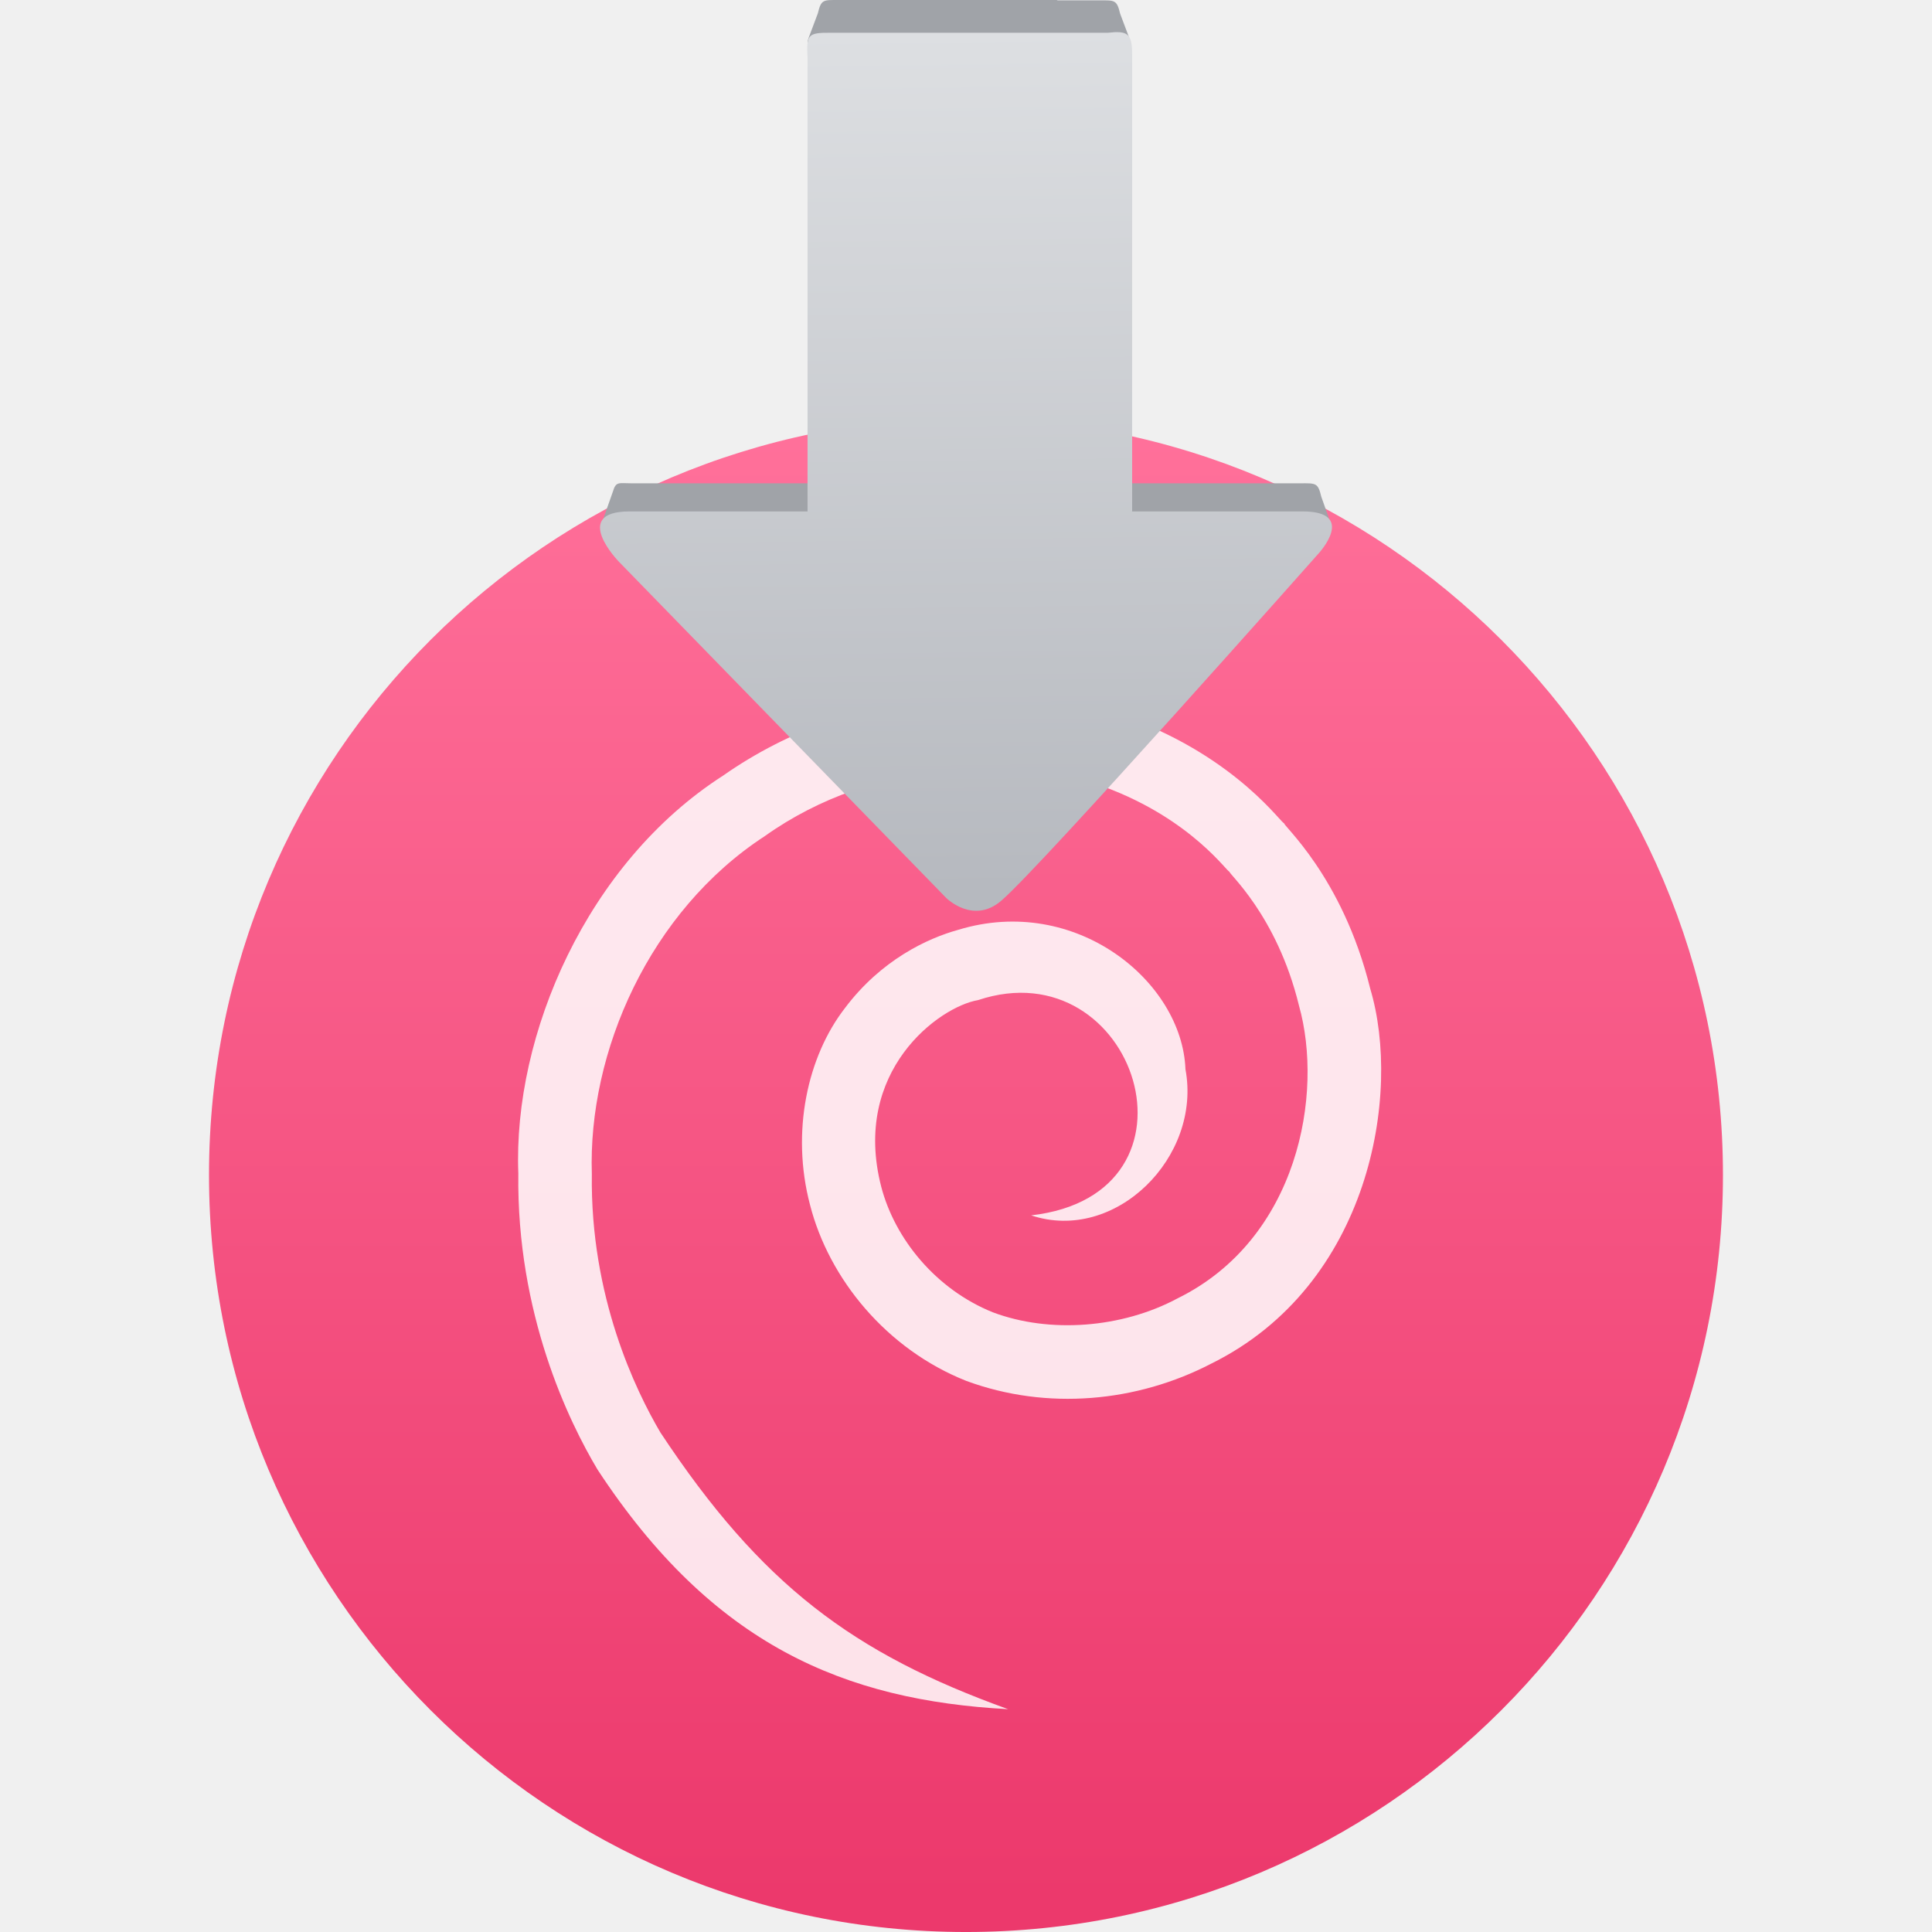
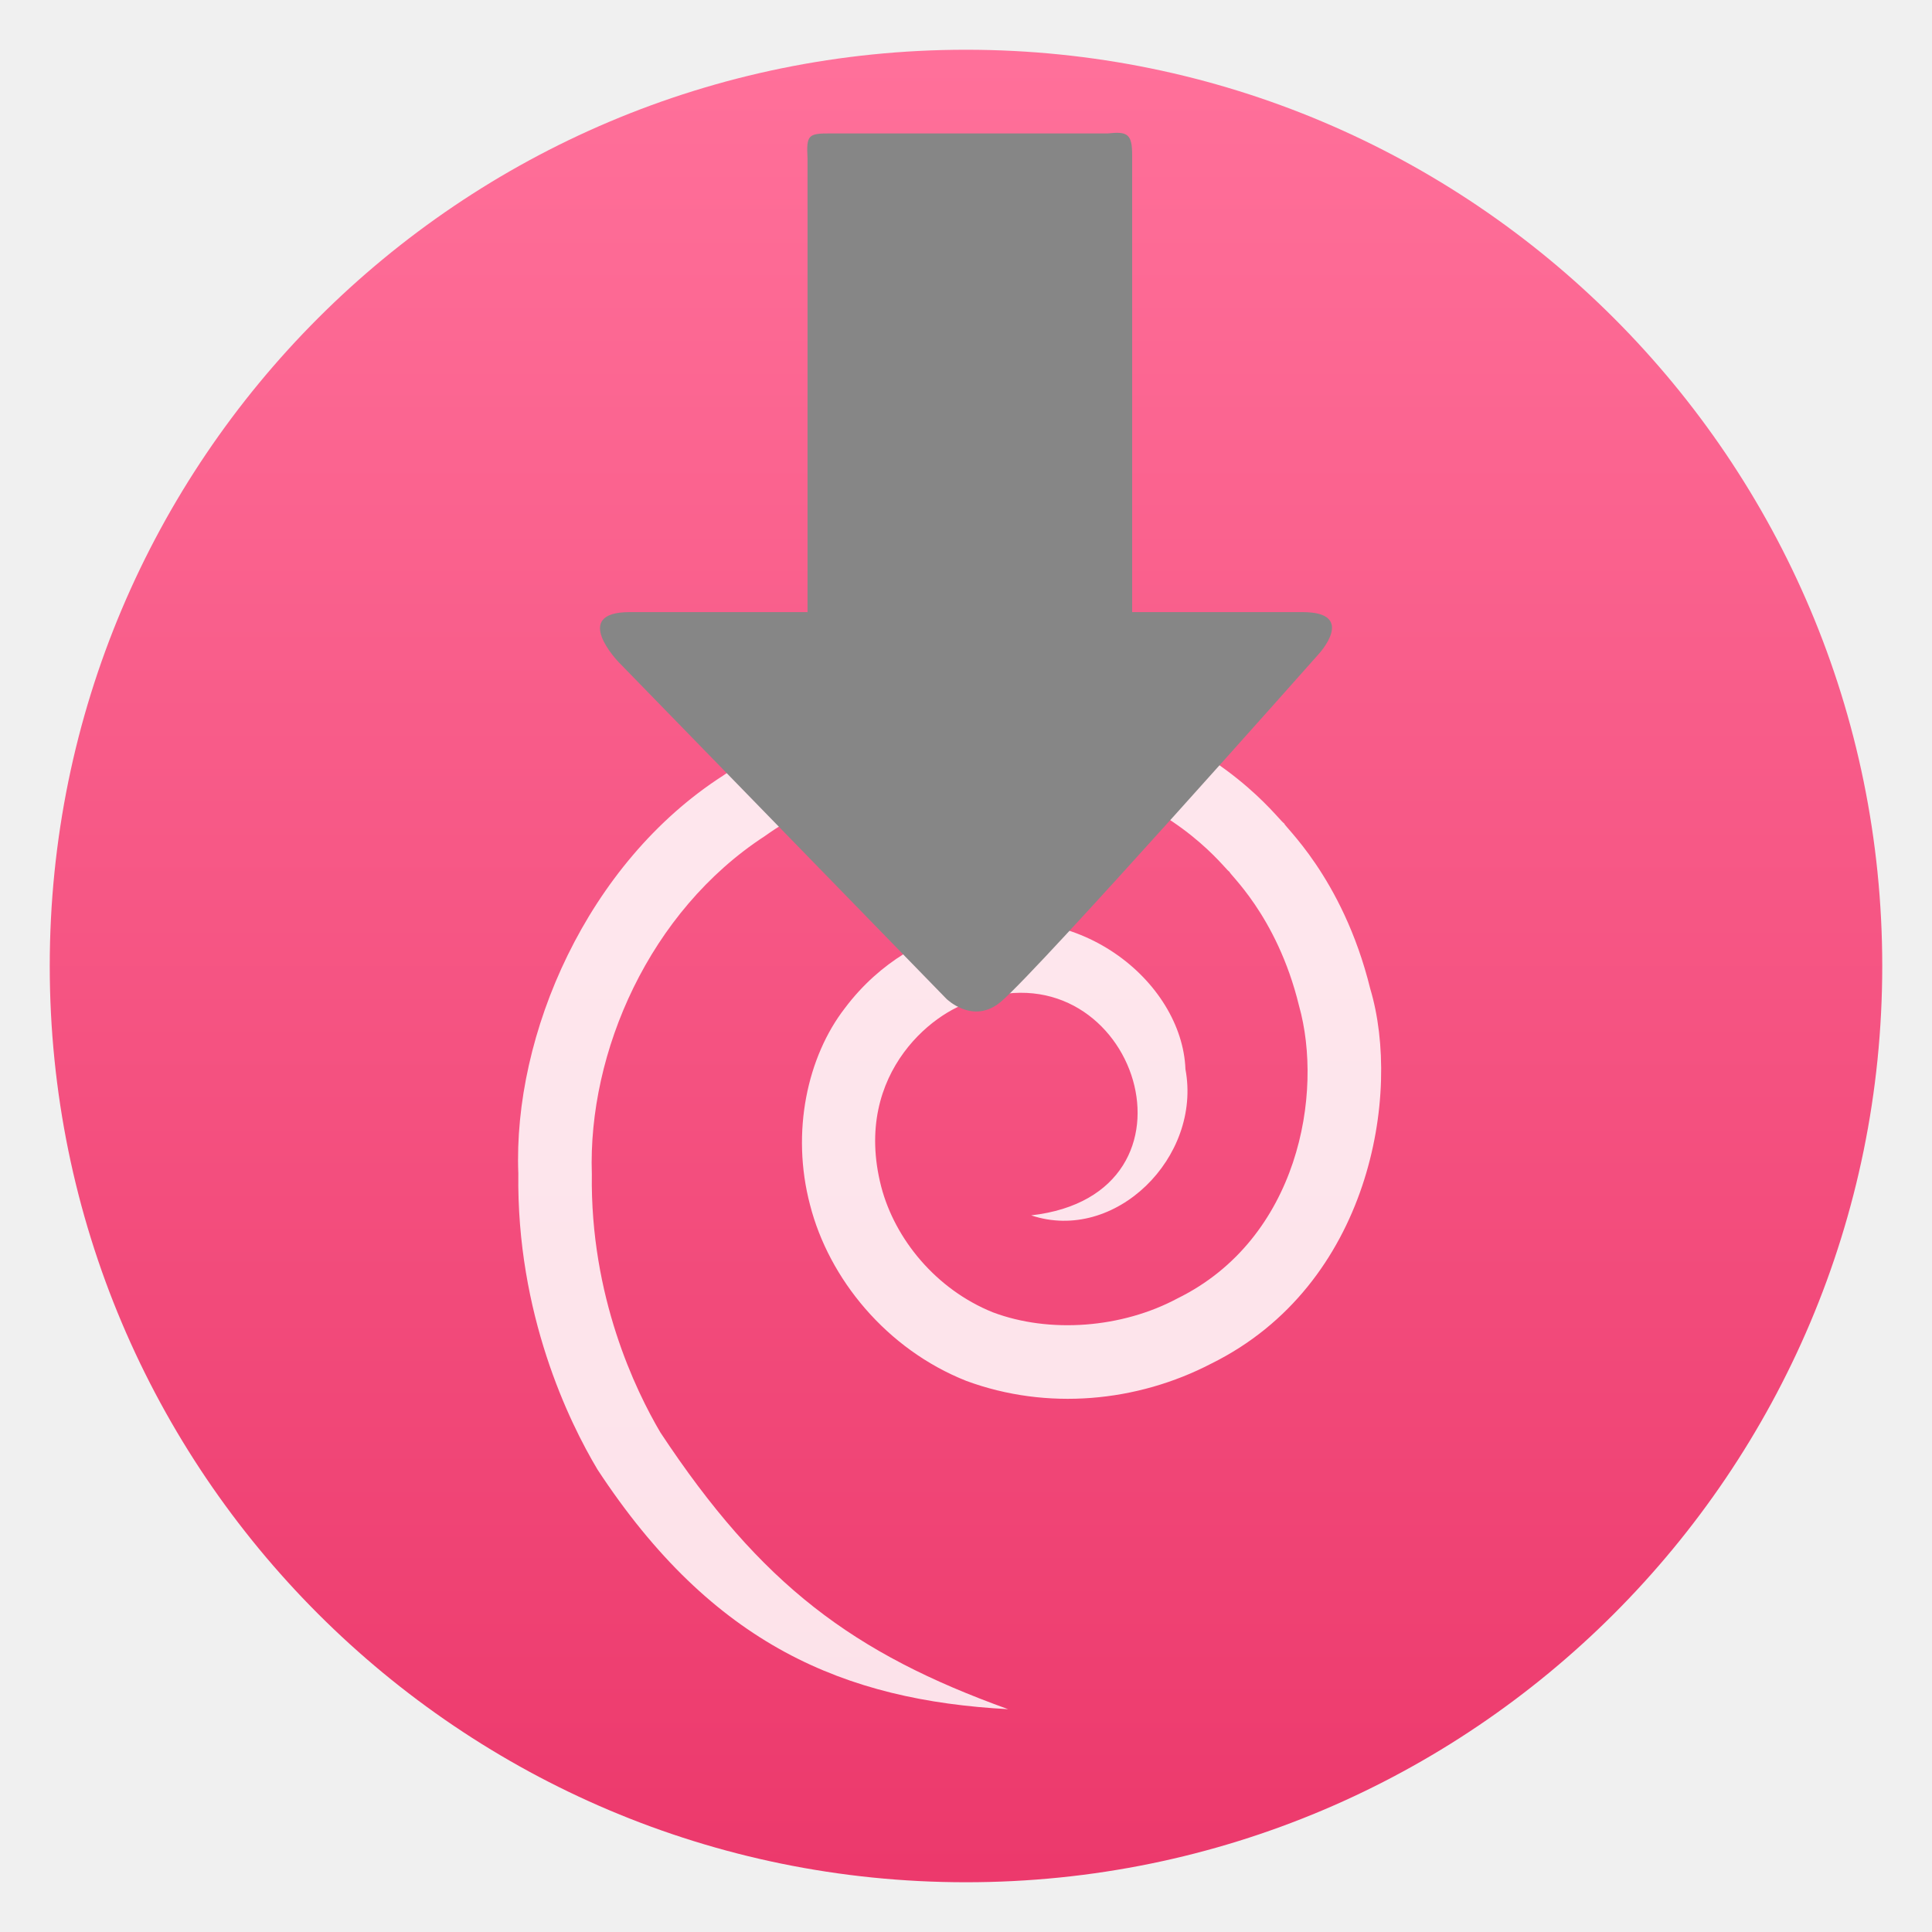
- <svg xmlns="http://www.w3.org/2000/svg" height="48" width="48">
-   <linearGradient gradientUnits="userSpaceOnUse" x1="0" x2="47" y1="23.5" y2="23.5">
-     <stop offset="0" stop-color="#a9a3d4" />
-     <stop offset=".47" stop-color="#87baff" />
-     <stop offset="1" stop-color="#89ec85" />
-   </linearGradient>
-   <linearGradient id="a" gradientUnits="userSpaceOnUse" x1="209.555" x2="202.583" y1="385.206" y2=".063">
-     <stop offset="0" stop-color="#8645a3" />
-     <stop offset="1" stop-color="#d164ff" />
-   </linearGradient>
-   <linearGradient id="b" gradientUnits="userSpaceOnUse" x1="399.994" x2="399.994" y1="545.139" y2="518.139">
-     <stop offset="0" stop-color="#ec396c" />
-     <stop offset="1" stop-color="#ff709a" />
-   </linearGradient>
-   <linearGradient id="c" gradientUnits="userSpaceOnUse" x1="70.338" x2="69.495" y1="81.702" y2="16.722">
-     <stop offset="0" stop-color="#b6b9bf" />
-     <stop offset="1" stop-color="#dddfe2" />
-   </linearGradient>
-   <g fill="url(#a)" stroke-width="1.317" transform="matrix(.3280746 0 0 .3280746 .7965032 -4.704788)">
-     <circle cx="400.571" cy="531.798" fill="url(#b)" r="14" transform="matrix(4.094617 0 0 4.094617 -1569.46 -2074.184)" />
-     <path d="m76.133 102.374c-7.997-2.877-12.747-6.408-17.955-14.288-1.278-2.171-3.628-7.016-3.539-13.34-.208-6.305 2.978-13.57 8.924-17.447 5.742-4.092 13.152-4.153 17.56-2.537 4.547 1.688 6.391 4.5 6.443 4.366-.139.035 2.436 2.201 3.584 6.916 1.279 4.532-.02 12.044-6.271 15.12-2.875 1.541-6.609 1.82-9.537.718-2.928-1.181-5.053-3.774-5.761-6.483-1.543-5.981 2.995-9.296 4.997-9.636 8.145-2.716 12.27 10.03 2.744 11.114 4.342 1.45 8.818-3.006 7.967-7.545-.172-4.54-5.668-9.046-11.73-7.199-1.583.437-3.98 1.548-5.856 4.047-1.924 2.484-2.797 6.377-1.797 10.161.975 3.805 3.94 7.447 8.07 9.084 4.172 1.539 8.817 1.099 12.653-.897 8.189-4.051 9.828-13.922 8.201-19.353-1.436-5.837-4.607-8.51-4.443-8.551-.059.159-2.34-3.309-7.977-5.414-5.512-2.01-14.106-1.868-20.987 2.957-7.042 4.516-10.857 13.39-10.58 20.542-.095 7.263 2.612 12.822 4.089 15.293 5.954 9.08 12.776 11.918 21.201 12.372" fill="#fff" fill-opacity=".85" transform="matrix(1.466677 0 0 1.466677 -37.74591 -6.374887)" />
-     <g fill="#a0a3a8" fill-rule="evenodd">
-       <path d="m3002.182-2197.099 39.305-129.157c14.136-55.568 27.607-44.323 83.781-44.323h1023.708l205.744 238.231-1282.836 10.121c-84.767 1.047-98.712 20.459-69.701-74.871z" transform="matrix(.01621738 0 0 .01399082 -5.336407 84.10625)" />
-       <path d="m6383.449-2185.791-34.279-112.643c-15.673-76.792-25.93-72.145-99.058-72.145h-1016.898l-205.744 238.23 1274.606 10.056c77.245-3.188 109.897 30.234 81.372-63.498z" transform="matrix(.01621738 0 0 .01399082 -5.336407 84.10625)" />
-       <path d="m3963.805-4807.73 34.554-106.603c15.673-76.792 25.93-72.145 99.058-72.145l1016.898.036 205.744 238.228-1318.011-0c-61.59 3.127-58.988 4.489-38.242-59.515z" transform="matrix(.01621738 0 0 .01399082 -5.336407 84.10625)" />
-       <path d="m5444.547-4805.801-34.554-106.603c-15.673-76.792-25.93-72.145-99.058-72.145l-1016.898.036-205.744 238.228 1318.011-0c61.59 3.127 58.988 4.489 38.242-59.515z" transform="matrix(.01621738 0 0 .01399082 -5.336407 84.10625)" />
-     </g>
-     <path d="m69.237 82.35-24.81-25.485s-3.68-3.794.819-3.794h13.48v-4.416-29.917c-.088-1.776.011-1.926 1.738-1.917h21.003c1.493-.166 1.842.049 1.841 1.631v29.986 4.632l12.904-0c4.158-0 1.227 3.172 1.227 3.172s-21.108 23.82-24.053 26.319c-2.118 1.811-4.149-.212-4.149-.212z" fill="url(#c)" />
+ <svg xmlns="http://www.w3.org/2000/svg" style="clip-rule:evenodd;fill-rule:evenodd;stroke-linejoin:round;stroke-miterlimit:2" version="1.1" viewBox="0 0 48 48">
+   <circle cx="24" cy="24" r="22.764" style="fill:url(#_Linear1)" />
+   <g transform="matrix(.481179 0 0 .481179 -11.587 -6.79623)">
+     <path d="m76.133 102.374c-7.997-2.877-12.747-6.408-17.955-14.288-1.278-2.171-3.628-7.016-3.539-13.34-0.208-6.305 2.978-13.57 8.924-17.447 5.742-4.092 13.152-4.153 17.56-2.537 4.547 1.688 6.391 4.5 6.443 4.366-0.139 0.035 2.436 2.201 3.584 6.916 1.279 4.532-0.02 12.044-6.271 15.12-2.875 1.541-6.609 1.82-9.537 0.718-2.928-1.181-5.053-3.774-5.761-6.483-1.543-5.981 2.995-9.296 4.997-9.636 8.145-2.716 12.27 10.03 2.744 11.114 4.342 1.45 8.818-3.006 7.967-7.545-0.172-4.54-5.668-9.046-11.73-7.199-1.583 0.437-3.98 1.548-5.856 4.047-1.924 2.484-2.797 6.377-1.797 10.161 0.975 3.805 3.94 7.447 8.07 9.084 4.172 1.539 8.817 1.099 12.653-0.897 8.189-4.051 9.828-13.922 8.201-19.353-1.436-5.837-4.607-8.51-4.443-8.551-0.059 0.159-2.34-3.309-7.977-5.414-5.512-2.01-14.106-1.868-20.987 2.957-7.042 4.516-10.857 13.39-10.58 20.542-0.095 7.263 2.612 12.822 4.089 15.293 5.954 9.08 12.776 11.918 21.201 12.372" style="fill-opacity:.85;fill-rule:nonzero;fill:white" />
  </g>
+   <g transform="matrix(.328075 0 0 .328075 .796507 -2.20355)">
+     <path d="m69.237 82.35-24.81-25.485s-3.68-3.794 0.819-3.794h13.48v-34.333c-0.088-1.777 0.011-1.926 1.738-1.917h21.003c1.493-0.166 1.842 0.049 1.841 1.631v34.619h12.905c4.158 0 1.226 3.172 1.226 3.172s-21.108 23.82-24.052 26.319c-2.118 1.811-4.15-0.212-4.15-0.212z" style="fill-rule:nonzero;fill:rgb(134,134,134)" />
+   </g>
+   <defs>
+     <linearGradient id="_Linear1" x2="1" gradientTransform="matrix(-7.32146e-15,-45.528,45.528,-7.32146e-15,24,46.764)" gradientUnits="userSpaceOnUse">
+       <stop style="stop-color:rgb(236,57,108)" offset="0" />
+       <stop style="stop-color:rgb(255,112,154)" offset="1" />
+     </linearGradient>
+   </defs>
</svg>
